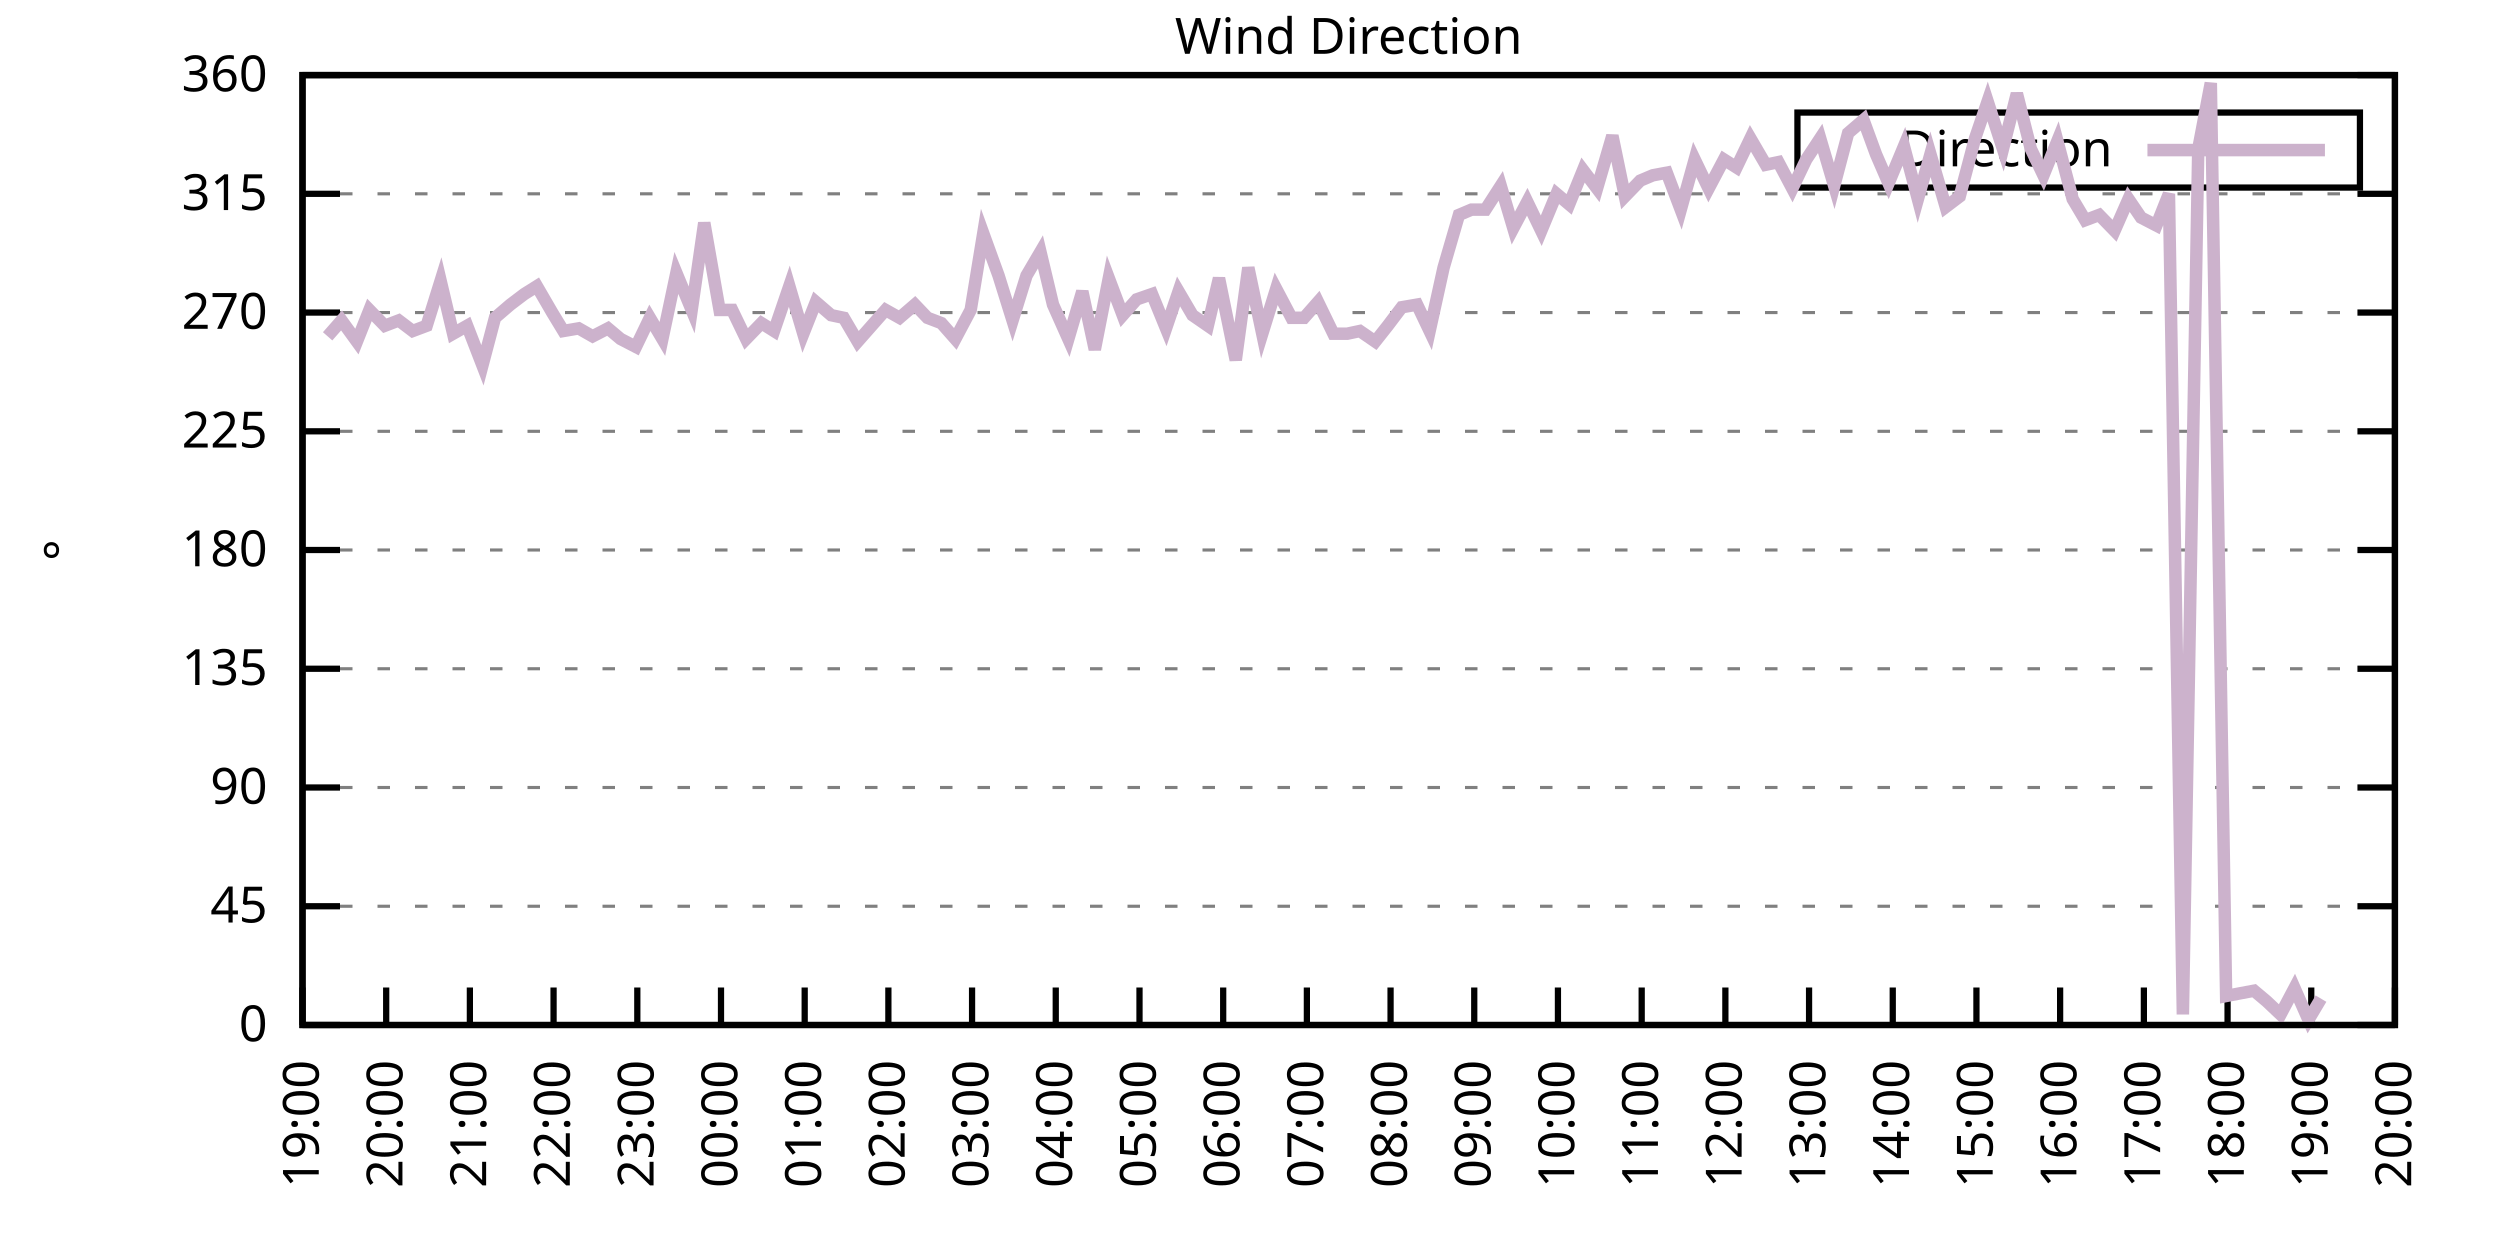
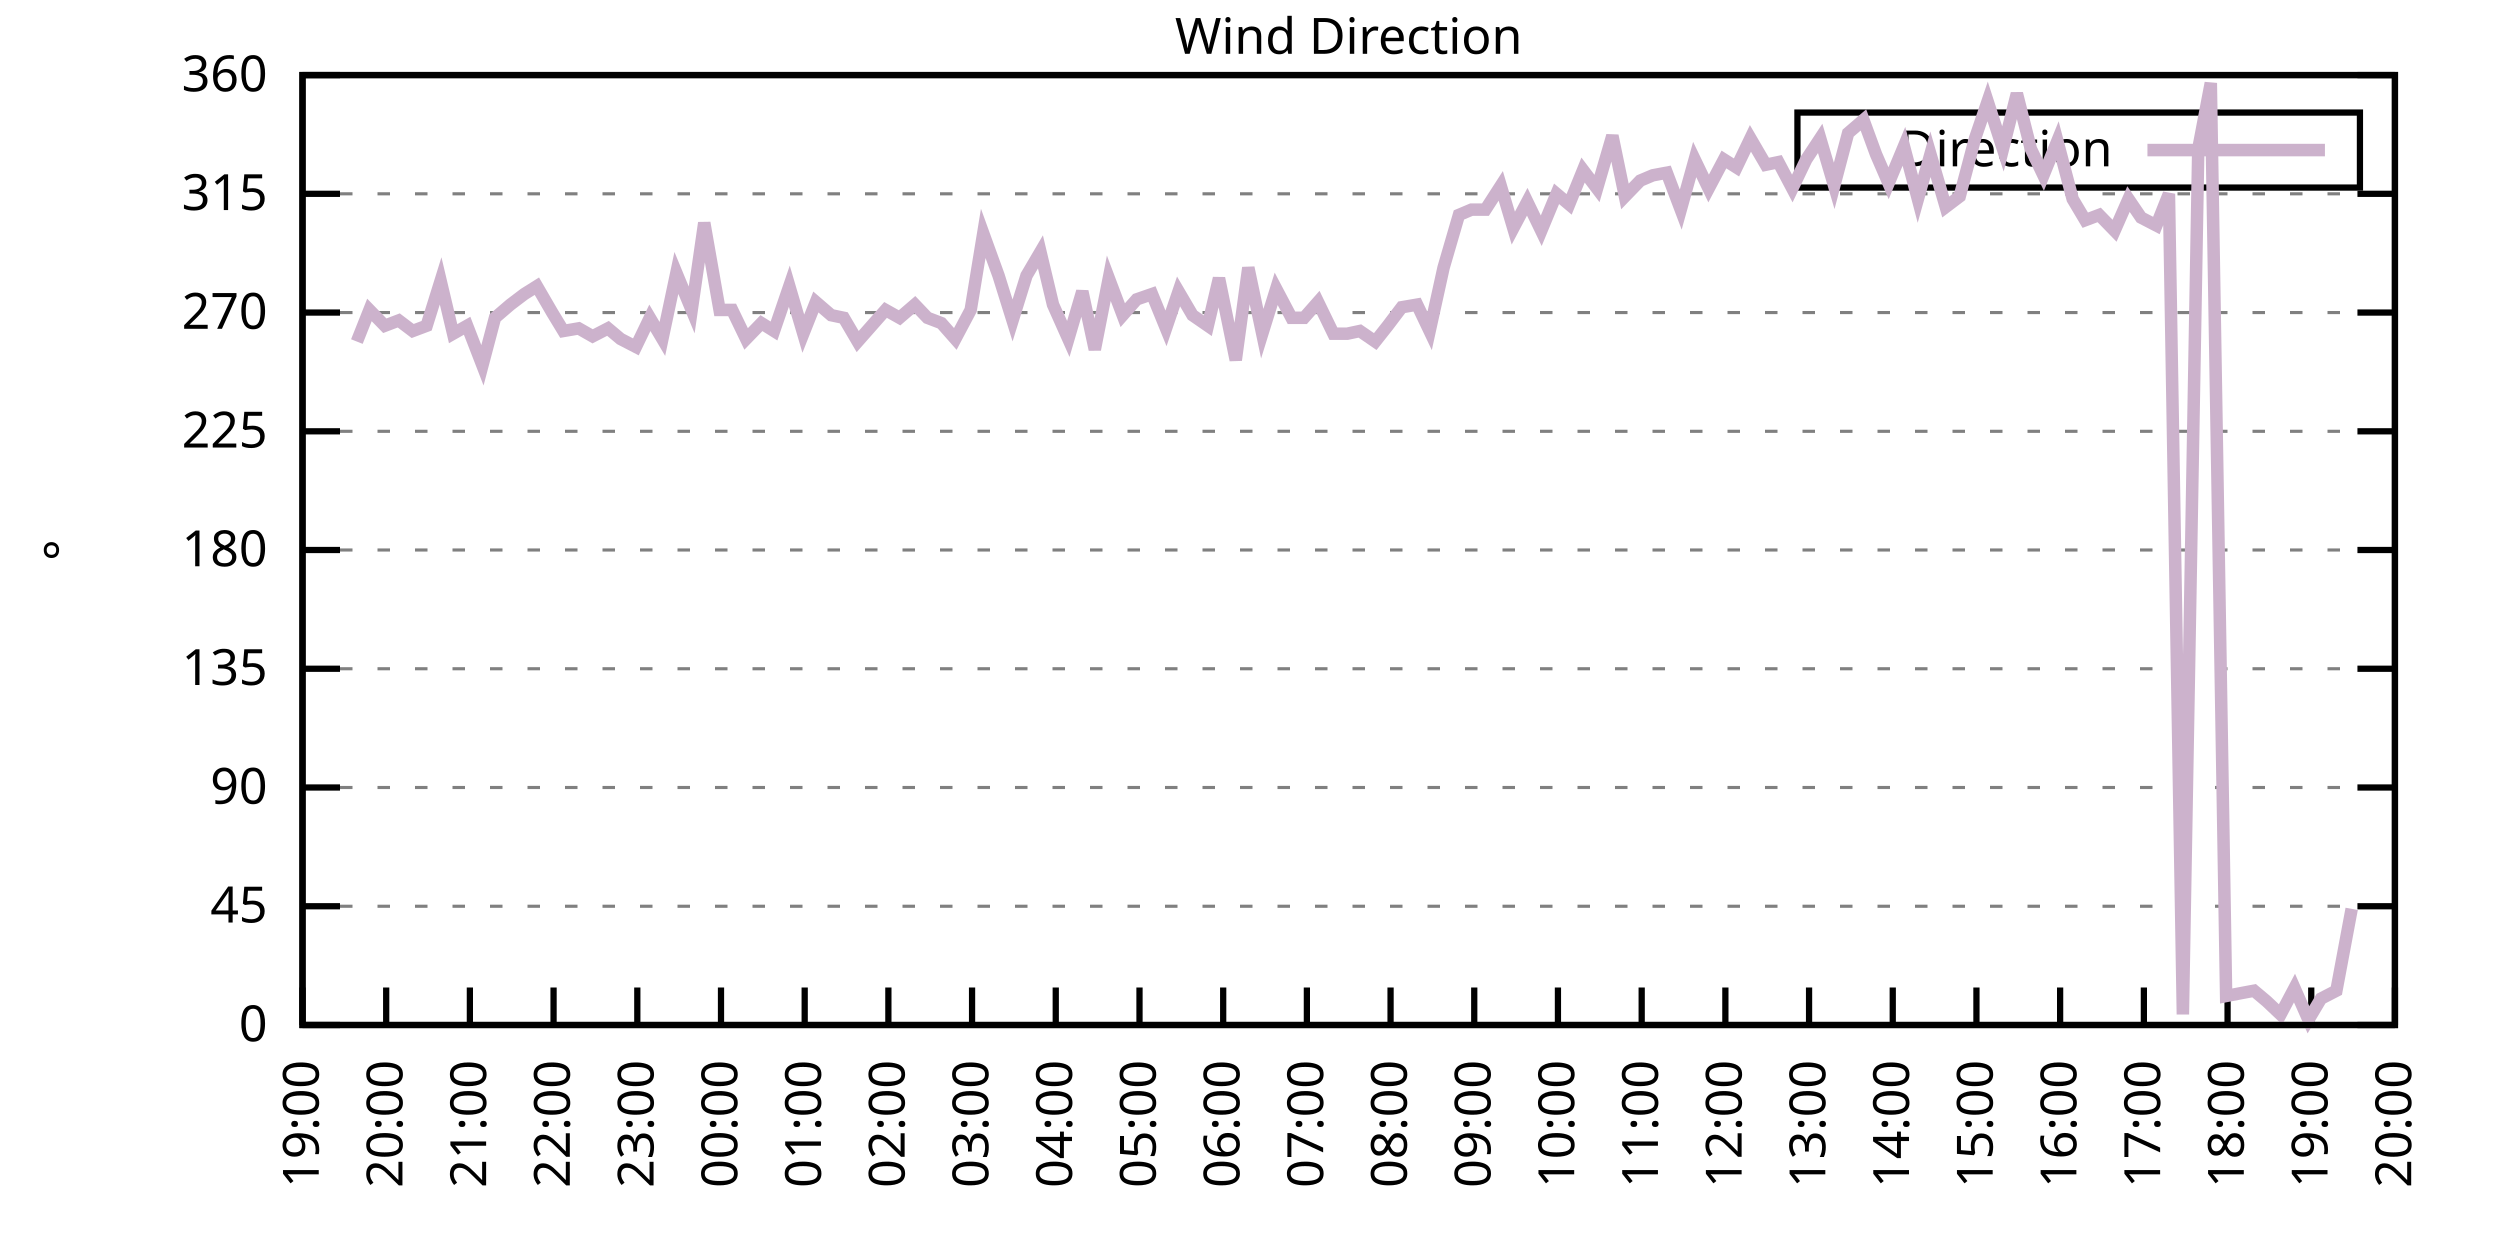
<svg xmlns="http://www.w3.org/2000/svg" xmlns:xlink="http://www.w3.org/1999/xlink" width="400" height="200" viewBox="0 0 400 200">
  <g id="gnuplot_canvas">
    <rect x="0" y="0" width="400" height="200" fill="none" />
    <defs>
      <circle id="gpDot" r="0.5" stroke-width="0.5" stroke="currentColor" />
      <path id="gpPt0" stroke-width="0.333" stroke="currentColor" d="M-1,0 h2 M0,-1 v2" />
      <path id="gpPt1" stroke-width="0.333" stroke="currentColor" d="M-1,-1 L1,1 M1,-1 L-1,1" />
      <path id="gpPt2" stroke-width="0.333" stroke="currentColor" d="M-1,0 L1,0 M0,-1 L0,1 M-1,-1 L1,1 M-1,1 L1,-1" />
      <rect id="gpPt3" stroke-width="0.333" stroke="currentColor" x="-1" y="-1" width="2" height="2" />
      <rect id="gpPt4" stroke-width="0.333" stroke="currentColor" fill="currentColor" x="-1" y="-1" width="2" height="2" />
      <circle id="gpPt5" stroke-width="0.333" stroke="currentColor" cx="0" cy="0" r="1" />
      <use xlink:href="#gpPt5" id="gpPt6" fill="currentColor" stroke="none" />
      <path id="gpPt7" stroke-width="0.333" stroke="currentColor" d="M0,-1.33 L-1.33,0.67 L1.33,0.67 z" />
      <use xlink:href="#gpPt7" id="gpPt8" fill="currentColor" stroke="none" />
      <use xlink:href="#gpPt7" id="gpPt9" stroke="currentColor" transform="rotate(180)" />
      <use xlink:href="#gpPt9" id="gpPt10" fill="currentColor" stroke="none" />
      <use xlink:href="#gpPt3" id="gpPt11" stroke="currentColor" transform="rotate(45)" />
      <use xlink:href="#gpPt11" id="gpPt12" fill="currentColor" stroke="none" />
      <path id="gpPt13" stroke-width="0.333" stroke="currentColor" d="M0,1.330 L1.265,0.411 L0.782,-1.067 L-0.782,-1.076 L-1.265,0.411 z" />
      <use xlink:href="#gpPt13" id="gpPt14" fill="currentColor" stroke="none" />
      <filter id="textbox" filterUnits="objectBoundingBox" x="0" y="0" height="1" width="1">
        <feFlood flood-color="white" flood-opacity="1" result="bgnd" />
        <feComposite in="SourceGraphic" in2="bgnd" operator="atop" />
      </filter>
      <filter id="greybox" filterUnits="objectBoundingBox" x="0" y="0" height="1" width="1">
        <feFlood flood-color="lightgrey" flood-opacity="1" result="grey" />
        <feComposite in="SourceGraphic" in2="grey" operator="atop" />
      </filter>
    </defs>
    <g fill="none" color="white" stroke="currentColor" stroke-width="1.00" stroke-linecap="butt" stroke-linejoin="miter">
</g>
    <g fill="none" color="black" stroke="currentColor" stroke-width="1.00" stroke-linecap="butt" stroke-linejoin="miter">
      <g stroke="none" shape-rendering="crispEdges">
        <polygon fill="rgb(255, 255, 255)" points="48.40,164.00 383.18,164.00 383.18,12.02 48.40,12.02 " />
      </g>
    </g>
    <g fill="none" color="black" stroke="currentColor" stroke-width="1.00" stroke-linecap="butt" stroke-linejoin="miter">
</g>
    <g fill="none" color="black" stroke="black" stroke-width="0.50" stroke-linecap="butt" stroke-linejoin="miter">
</g>
    <g fill="none" color="gray" stroke="currentColor" stroke-width="0.50" stroke-linecap="butt" stroke-linejoin="miter">
      <path stroke="gray" stroke-dasharray="2,4" class="gridline" d="M48.40,164.00 L383.19,164.00  " />
    </g>
    <g fill="none" color="gray" stroke="gray" stroke-width="1.00" stroke-linecap="butt" stroke-linejoin="miter">
</g>
    <g fill="none" color="black" stroke="currentColor" stroke-width="1.00" stroke-linecap="butt" stroke-linejoin="miter">
      <path stroke="black" d="M48.40,164.00 L54.40,164.00 M383.19,164.00 L377.19,164.00  " />
      <g transform="translate(42.80,166.60)" stroke="none" fill="black" font-family="Sans" font-size="8.00" text-anchor="end">
        <text>
          <tspan font-family="Sans"> 0</tspan>
        </text>
      </g>
    </g>
    <g fill="none" color="black" stroke="currentColor" stroke-width="1.00" stroke-linecap="butt" stroke-linejoin="miter">
</g>
    <g fill="none" color="black" stroke="black" stroke-width="0.50" stroke-linecap="butt" stroke-linejoin="miter">
</g>
    <g fill="none" color="gray" stroke="currentColor" stroke-width="0.50" stroke-linecap="butt" stroke-linejoin="miter">
      <path stroke="gray" stroke-dasharray="2,4" class="gridline" d="M48.40,145.00 L383.19,145.00  " />
    </g>
    <g fill="none" color="gray" stroke="gray" stroke-width="1.00" stroke-linecap="butt" stroke-linejoin="miter">
</g>
    <g fill="none" color="black" stroke="currentColor" stroke-width="1.00" stroke-linecap="butt" stroke-linejoin="miter">
      <path stroke="black" d="M48.40,145.00 L54.40,145.00 M383.19,145.00 L377.19,145.00  " />
      <g transform="translate(42.80,147.60)" stroke="none" fill="black" font-family="Sans" font-size="8.00" text-anchor="end">
        <text>
          <tspan font-family="Sans"> 45</tspan>
        </text>
      </g>
    </g>
    <g fill="none" color="black" stroke="currentColor" stroke-width="1.00" stroke-linecap="butt" stroke-linejoin="miter">
</g>
    <g fill="none" color="black" stroke="black" stroke-width="0.50" stroke-linecap="butt" stroke-linejoin="miter">
</g>
    <g fill="none" color="gray" stroke="currentColor" stroke-width="0.50" stroke-linecap="butt" stroke-linejoin="miter">
      <path stroke="gray" stroke-dasharray="2,4" class="gridline" d="M48.40,126.00 L383.19,126.00  " />
    </g>
    <g fill="none" color="gray" stroke="gray" stroke-width="1.00" stroke-linecap="butt" stroke-linejoin="miter">
</g>
    <g fill="none" color="black" stroke="currentColor" stroke-width="1.00" stroke-linecap="butt" stroke-linejoin="miter">
      <path stroke="black" d="M48.40,126.00 L54.40,126.00 M383.19,126.00 L377.19,126.00  " />
      <g transform="translate(42.80,128.60)" stroke="none" fill="black" font-family="Sans" font-size="8.00" text-anchor="end">
        <text>
          <tspan font-family="Sans"> 90</tspan>
        </text>
      </g>
    </g>
    <g fill="none" color="black" stroke="currentColor" stroke-width="1.00" stroke-linecap="butt" stroke-linejoin="miter">
</g>
    <g fill="none" color="black" stroke="black" stroke-width="0.50" stroke-linecap="butt" stroke-linejoin="miter">
</g>
    <g fill="none" color="gray" stroke="currentColor" stroke-width="0.50" stroke-linecap="butt" stroke-linejoin="miter">
      <path stroke="gray" stroke-dasharray="2,4" class="gridline" d="M48.40,107.00 L383.19,107.00  " />
    </g>
    <g fill="none" color="gray" stroke="gray" stroke-width="1.00" stroke-linecap="butt" stroke-linejoin="miter">
</g>
    <g fill="none" color="black" stroke="currentColor" stroke-width="1.00" stroke-linecap="butt" stroke-linejoin="miter">
      <path stroke="black" d="M48.40,107.00 L54.40,107.00 M383.19,107.00 L377.19,107.00  " />
      <g transform="translate(42.80,109.60)" stroke="none" fill="black" font-family="Sans" font-size="8.00" text-anchor="end">
        <text>
          <tspan font-family="Sans"> 135</tspan>
        </text>
      </g>
    </g>
    <g fill="none" color="black" stroke="currentColor" stroke-width="1.00" stroke-linecap="butt" stroke-linejoin="miter">
</g>
    <g fill="none" color="black" stroke="black" stroke-width="0.50" stroke-linecap="butt" stroke-linejoin="miter">
</g>
    <g fill="none" color="gray" stroke="currentColor" stroke-width="0.50" stroke-linecap="butt" stroke-linejoin="miter">
      <path stroke="gray" stroke-dasharray="2,4" class="gridline" d="M48.40,88.00 L383.19,88.00  " />
    </g>
    <g fill="none" color="gray" stroke="gray" stroke-width="1.00" stroke-linecap="butt" stroke-linejoin="miter">
</g>
    <g fill="none" color="black" stroke="currentColor" stroke-width="1.00" stroke-linecap="butt" stroke-linejoin="miter">
      <path stroke="black" d="M48.40,88.00 L54.40,88.00 M383.19,88.00 L377.19,88.00  " />
      <g transform="translate(42.80,90.60)" stroke="none" fill="black" font-family="Sans" font-size="8.00" text-anchor="end">
        <text>
          <tspan font-family="Sans"> 180</tspan>
        </text>
      </g>
    </g>
    <g fill="none" color="black" stroke="currentColor" stroke-width="1.00" stroke-linecap="butt" stroke-linejoin="miter">
</g>
    <g fill="none" color="black" stroke="black" stroke-width="0.50" stroke-linecap="butt" stroke-linejoin="miter">
</g>
    <g fill="none" color="gray" stroke="currentColor" stroke-width="0.50" stroke-linecap="butt" stroke-linejoin="miter">
      <path stroke="gray" stroke-dasharray="2,4" class="gridline" d="M48.40,69.01 L383.19,69.01  " />
    </g>
    <g fill="none" color="gray" stroke="gray" stroke-width="1.00" stroke-linecap="butt" stroke-linejoin="miter">
</g>
    <g fill="none" color="black" stroke="currentColor" stroke-width="1.00" stroke-linecap="butt" stroke-linejoin="miter">
      <path stroke="black" d="M48.40,69.01 L54.40,69.01 M383.19,69.01 L377.19,69.01  " />
      <g transform="translate(42.80,71.61)" stroke="none" fill="black" font-family="Sans" font-size="8.00" text-anchor="end">
        <text>
          <tspan font-family="Sans"> 225</tspan>
        </text>
      </g>
    </g>
    <g fill="none" color="black" stroke="currentColor" stroke-width="1.00" stroke-linecap="butt" stroke-linejoin="miter">
</g>
    <g fill="none" color="black" stroke="black" stroke-width="0.50" stroke-linecap="butt" stroke-linejoin="miter">
</g>
    <g fill="none" color="gray" stroke="currentColor" stroke-width="0.50" stroke-linecap="butt" stroke-linejoin="miter">
      <path stroke="gray" stroke-dasharray="2,4" class="gridline" d="M48.40,50.01 L383.19,50.01  " />
    </g>
    <g fill="none" color="gray" stroke="gray" stroke-width="1.00" stroke-linecap="butt" stroke-linejoin="miter">
</g>
    <g fill="none" color="black" stroke="currentColor" stroke-width="1.00" stroke-linecap="butt" stroke-linejoin="miter">
      <path stroke="black" d="M48.40,50.01 L54.40,50.01 M383.19,50.01 L377.19,50.01  " />
      <g transform="translate(42.80,52.61)" stroke="none" fill="black" font-family="Sans" font-size="8.00" text-anchor="end">
        <text>
          <tspan font-family="Sans"> 270</tspan>
        </text>
      </g>
    </g>
    <g fill="none" color="black" stroke="currentColor" stroke-width="1.00" stroke-linecap="butt" stroke-linejoin="miter">
</g>
    <g fill="none" color="black" stroke="black" stroke-width="0.50" stroke-linecap="butt" stroke-linejoin="miter">
</g>
    <g fill="none" color="gray" stroke="currentColor" stroke-width="0.50" stroke-linecap="butt" stroke-linejoin="miter">
      <path stroke="gray" stroke-dasharray="2,4" class="gridline" d="M48.40,31.01 L383.19,31.01  " />
    </g>
    <g fill="none" color="gray" stroke="gray" stroke-width="1.00" stroke-linecap="butt" stroke-linejoin="miter">
</g>
    <g fill="none" color="black" stroke="currentColor" stroke-width="1.00" stroke-linecap="butt" stroke-linejoin="miter">
      <path stroke="black" d="M48.40,31.01 L54.40,31.01 M383.19,31.01 L377.19,31.01  " />
      <g transform="translate(42.80,33.61)" stroke="none" fill="black" font-family="Sans" font-size="8.00" text-anchor="end">
        <text>
          <tspan font-family="Sans"> 315</tspan>
        </text>
      </g>
    </g>
    <g fill="none" color="black" stroke="currentColor" stroke-width="1.00" stroke-linecap="butt" stroke-linejoin="miter">
</g>
    <g fill="none" color="black" stroke="black" stroke-width="0.50" stroke-linecap="butt" stroke-linejoin="miter">
</g>
    <g fill="none" color="gray" stroke="currentColor" stroke-width="0.50" stroke-linecap="butt" stroke-linejoin="miter">
      <path stroke="gray" stroke-dasharray="2,4" class="gridline" d="M48.40,12.01 L383.19,12.01  " />
    </g>
    <g fill="none" color="gray" stroke="gray" stroke-width="1.00" stroke-linecap="butt" stroke-linejoin="miter">
</g>
    <g fill="none" color="black" stroke="currentColor" stroke-width="1.00" stroke-linecap="butt" stroke-linejoin="miter">
      <path stroke="black" d="M48.40,12.01 L54.40,12.01 M383.19,12.01 L377.19,12.01  " />
      <g transform="translate(42.80,14.61)" stroke="none" fill="black" font-family="Sans" font-size="8.00" text-anchor="end">
        <text>
          <tspan font-family="Sans"> 360</tspan>
        </text>
      </g>
    </g>
    <g fill="none" color="black" stroke="currentColor" stroke-width="1.00" stroke-linecap="butt" stroke-linejoin="miter">
      <path stroke="black" d="M48.40,164.00 L48.40,158.00  " />
      <g transform="translate(51.00,169.60) rotate(270.00)" stroke="none" fill="black" font-family="Sans" font-size="8.00" text-anchor="end">
        <text>
          <tspan font-family="Sans">19:00</tspan>
        </text>
      </g>
    </g>
    <g fill="none" color="black" stroke="currentColor" stroke-width="1.00" stroke-linecap="butt" stroke-linejoin="miter">
      <path stroke="black" d="M61.79,164.00 L61.79,158.00  " />
      <g transform="translate(64.39,169.60) rotate(270.00)" stroke="none" fill="black" font-family="Sans" font-size="8.00" text-anchor="end">
        <text>
          <tspan font-family="Sans">20:00</tspan>
        </text>
      </g>
    </g>
    <g fill="none" color="black" stroke="currentColor" stroke-width="1.00" stroke-linecap="butt" stroke-linejoin="miter">
      <path stroke="black" d="M75.18,164.00 L75.18,158.00  " />
      <g transform="translate(77.78,169.60) rotate(270.00)" stroke="none" fill="black" font-family="Sans" font-size="8.00" text-anchor="end">
        <text>
          <tspan font-family="Sans">21:00</tspan>
        </text>
      </g>
    </g>
    <g fill="none" color="black" stroke="currentColor" stroke-width="1.00" stroke-linecap="butt" stroke-linejoin="miter">
      <path stroke="black" d="M88.57,164.00 L88.57,158.00  " />
      <g transform="translate(91.17,169.60) rotate(270.00)" stroke="none" fill="black" font-family="Sans" font-size="8.00" text-anchor="end">
        <text>
          <tspan font-family="Sans">22:00</tspan>
        </text>
      </g>
    </g>
    <g fill="none" color="black" stroke="currentColor" stroke-width="1.00" stroke-linecap="butt" stroke-linejoin="miter">
      <path stroke="black" d="M101.97,164.00 L101.97,158.00  " />
      <g transform="translate(104.57,169.60) rotate(270.00)" stroke="none" fill="black" font-family="Sans" font-size="8.00" text-anchor="end">
        <text>
          <tspan font-family="Sans">23:00</tspan>
        </text>
      </g>
    </g>
    <g fill="none" color="black" stroke="currentColor" stroke-width="1.00" stroke-linecap="butt" stroke-linejoin="miter">
      <path stroke="black" d="M115.36,164.00 L115.36,158.00  " />
      <g transform="translate(117.96,169.60) rotate(270.00)" stroke="none" fill="black" font-family="Sans" font-size="8.00" text-anchor="end">
        <text>
          <tspan font-family="Sans">00:00</tspan>
        </text>
      </g>
    </g>
    <g fill="none" color="black" stroke="currentColor" stroke-width="1.00" stroke-linecap="butt" stroke-linejoin="miter">
      <path stroke="black" d="M128.75,164.00 L128.75,158.00  " />
      <g transform="translate(131.35,169.60) rotate(270.00)" stroke="none" fill="black" font-family="Sans" font-size="8.00" text-anchor="end">
        <text>
          <tspan font-family="Sans">01:00</tspan>
        </text>
      </g>
    </g>
    <g fill="none" color="black" stroke="currentColor" stroke-width="1.00" stroke-linecap="butt" stroke-linejoin="miter">
      <path stroke="black" d="M142.14,164.00 L142.14,158.00  " />
      <g transform="translate(144.74,169.60) rotate(270.00)" stroke="none" fill="black" font-family="Sans" font-size="8.00" text-anchor="end">
        <text>
          <tspan font-family="Sans">02:00</tspan>
        </text>
      </g>
    </g>
    <g fill="none" color="black" stroke="currentColor" stroke-width="1.00" stroke-linecap="butt" stroke-linejoin="miter">
      <path stroke="black" d="M155.53,164.00 L155.53,158.00  " />
      <g transform="translate(158.13,169.60) rotate(270.00)" stroke="none" fill="black" font-family="Sans" font-size="8.00" text-anchor="end">
        <text>
          <tspan font-family="Sans">03:00</tspan>
        </text>
      </g>
    </g>
    <g fill="none" color="black" stroke="currentColor" stroke-width="1.00" stroke-linecap="butt" stroke-linejoin="miter">
      <path stroke="black" d="M168.92,164.00 L168.92,158.00  " />
      <g transform="translate(171.52,169.60) rotate(270.00)" stroke="none" fill="black" font-family="Sans" font-size="8.00" text-anchor="end">
        <text>
          <tspan font-family="Sans">04:00</tspan>
        </text>
      </g>
    </g>
    <g fill="none" color="black" stroke="currentColor" stroke-width="1.00" stroke-linecap="butt" stroke-linejoin="miter">
      <path stroke="black" d="M182.32,164.00 L182.32,158.00  " />
      <g transform="translate(184.92,169.60) rotate(270.00)" stroke="none" fill="black" font-family="Sans" font-size="8.00" text-anchor="end">
        <text>
          <tspan font-family="Sans">05:00</tspan>
        </text>
      </g>
    </g>
    <g fill="none" color="black" stroke="currentColor" stroke-width="1.00" stroke-linecap="butt" stroke-linejoin="miter">
      <path stroke="black" d="M195.71,164.00 L195.71,158.00  " />
      <g transform="translate(198.31,169.60) rotate(270.00)" stroke="none" fill="black" font-family="Sans" font-size="8.00" text-anchor="end">
        <text>
          <tspan font-family="Sans">06:00</tspan>
        </text>
      </g>
    </g>
    <g fill="none" color="black" stroke="currentColor" stroke-width="1.00" stroke-linecap="butt" stroke-linejoin="miter">
      <path stroke="black" d="M209.10,164.00 L209.10,158.00  " />
      <g transform="translate(211.70,169.60) rotate(270.00)" stroke="none" fill="black" font-family="Sans" font-size="8.00" text-anchor="end">
        <text>
          <tspan font-family="Sans">07:00</tspan>
        </text>
      </g>
    </g>
    <g fill="none" color="black" stroke="currentColor" stroke-width="1.00" stroke-linecap="butt" stroke-linejoin="miter">
      <path stroke="black" d="M222.49,164.00 L222.49,158.00  " />
      <g transform="translate(225.09,169.60) rotate(270.00)" stroke="none" fill="black" font-family="Sans" font-size="8.00" text-anchor="end">
        <text>
          <tspan font-family="Sans">08:00</tspan>
        </text>
      </g>
    </g>
    <g fill="none" color="black" stroke="currentColor" stroke-width="1.00" stroke-linecap="butt" stroke-linejoin="miter">
      <path stroke="black" d="M235.88,164.00 L235.88,158.00  " />
      <g transform="translate(238.48,169.60) rotate(270.00)" stroke="none" fill="black" font-family="Sans" font-size="8.00" text-anchor="end">
        <text>
          <tspan font-family="Sans">09:00</tspan>
        </text>
      </g>
    </g>
    <g fill="none" color="black" stroke="currentColor" stroke-width="1.00" stroke-linecap="butt" stroke-linejoin="miter">
      <path stroke="black" d="M249.27,164.00 L249.27,158.00  " />
      <g transform="translate(251.87,169.60) rotate(270.00)" stroke="none" fill="black" font-family="Sans" font-size="8.00" text-anchor="end">
        <text>
          <tspan font-family="Sans">10:00</tspan>
        </text>
      </g>
    </g>
    <g fill="none" color="black" stroke="currentColor" stroke-width="1.00" stroke-linecap="butt" stroke-linejoin="miter">
      <path stroke="black" d="M262.67,164.00 L262.67,158.00  " />
      <g transform="translate(265.27,169.60) rotate(270.00)" stroke="none" fill="black" font-family="Sans" font-size="8.00" text-anchor="end">
        <text>
          <tspan font-family="Sans">11:00</tspan>
        </text>
      </g>
    </g>
    <g fill="none" color="black" stroke="currentColor" stroke-width="1.00" stroke-linecap="butt" stroke-linejoin="miter">
      <path stroke="black" d="M276.06,164.00 L276.06,158.00  " />
      <g transform="translate(278.66,169.60) rotate(270.00)" stroke="none" fill="black" font-family="Sans" font-size="8.00" text-anchor="end">
        <text>
          <tspan font-family="Sans">12:00</tspan>
        </text>
      </g>
    </g>
    <g fill="none" color="black" stroke="currentColor" stroke-width="1.00" stroke-linecap="butt" stroke-linejoin="miter">
      <path stroke="black" d="M289.45,164.00 L289.45,158.00  " />
      <g transform="translate(292.05,169.60) rotate(270.00)" stroke="none" fill="black" font-family="Sans" font-size="8.00" text-anchor="end">
        <text>
          <tspan font-family="Sans">13:00</tspan>
        </text>
      </g>
    </g>
    <g fill="none" color="black" stroke="currentColor" stroke-width="1.00" stroke-linecap="butt" stroke-linejoin="miter">
      <path stroke="black" d="M302.84,164.00 L302.84,158.00  " />
      <g transform="translate(305.44,169.60) rotate(270.00)" stroke="none" fill="black" font-family="Sans" font-size="8.00" text-anchor="end">
        <text>
          <tspan font-family="Sans">14:00</tspan>
        </text>
      </g>
    </g>
    <g fill="none" color="black" stroke="currentColor" stroke-width="1.00" stroke-linecap="butt" stroke-linejoin="miter">
      <path stroke="black" d="M316.23,164.00 L316.23,158.00  " />
      <g transform="translate(318.83,169.60) rotate(270.00)" stroke="none" fill="black" font-family="Sans" font-size="8.00" text-anchor="end">
        <text>
          <tspan font-family="Sans">15:00</tspan>
        </text>
      </g>
    </g>
    <g fill="none" color="black" stroke="currentColor" stroke-width="1.00" stroke-linecap="butt" stroke-linejoin="miter">
      <path stroke="black" d="M329.62,164.00 L329.62,158.00  " />
      <g transform="translate(332.22,169.60) rotate(270.00)" stroke="none" fill="black" font-family="Sans" font-size="8.00" text-anchor="end">
        <text>
          <tspan font-family="Sans">16:00</tspan>
        </text>
      </g>
    </g>
    <g fill="none" color="black" stroke="currentColor" stroke-width="1.00" stroke-linecap="butt" stroke-linejoin="miter">
      <path stroke="black" d="M343.02,164.00 L343.02,158.00  " />
      <g transform="translate(345.62,169.60) rotate(270.00)" stroke="none" fill="black" font-family="Sans" font-size="8.00" text-anchor="end">
        <text>
          <tspan font-family="Sans">17:00</tspan>
        </text>
      </g>
    </g>
    <g fill="none" color="black" stroke="currentColor" stroke-width="1.00" stroke-linecap="butt" stroke-linejoin="miter">
      <path stroke="black" d="M356.41,164.00 L356.41,158.00  " />
      <g transform="translate(359.01,169.60) rotate(270.00)" stroke="none" fill="black" font-family="Sans" font-size="8.00" text-anchor="end">
        <text>
          <tspan font-family="Sans">18:00</tspan>
        </text>
      </g>
    </g>
    <g fill="none" color="black" stroke="currentColor" stroke-width="1.00" stroke-linecap="butt" stroke-linejoin="miter">
      <path stroke="black" d="M369.80,164.00 L369.80,158.00  " />
      <g transform="translate(372.40,169.60) rotate(270.00)" stroke="none" fill="black" font-family="Sans" font-size="8.00" text-anchor="end">
        <text>
          <tspan font-family="Sans">19:00</tspan>
        </text>
      </g>
    </g>
    <g fill="none" color="black" stroke="currentColor" stroke-width="1.00" stroke-linecap="butt" stroke-linejoin="miter">
      <path stroke="black" d="M383.19,164.00 L383.19,158.00  " />
      <g transform="translate(385.79,169.60) rotate(270.00)" stroke="none" fill="black" font-family="Sans" font-size="8.00" text-anchor="end">
        <text>
          <tspan font-family="Sans">20:00</tspan>
        </text>
      </g>
    </g>
    <g fill="none" color="black" stroke="currentColor" stroke-width="1.00" stroke-linecap="butt" stroke-linejoin="miter">
</g>
    <g fill="none" color="black" stroke="currentColor" stroke-width="1.00" stroke-linecap="butt" stroke-linejoin="miter">
      <path stroke="black" d="M48.40,12.01 L48.40,164.00 L383.19,164.00 L383.19,12.01 L48.40,12.01 Z  " />
    </g>
    <g fill="none" color="black" stroke="currentColor" stroke-width="1.00" stroke-linecap="butt" stroke-linejoin="miter">
</g>
    <g fill="none" color="black" stroke="currentColor" stroke-width="1.00" stroke-linecap="butt" stroke-linejoin="miter">
      <path stroke="black" d="M287.59,30.01 L287.59,18.01 L377.59,18.01 L377.59,30.01 L287.59,30.01 Z  " />
    </g>
    <g id="Wind_direction_plot_1">
      <g fill="none" color="white" stroke="black" stroke-width="2.00" stroke-linecap="butt" stroke-linejoin="miter">
</g>
      <g fill="none" color="black" stroke="currentColor" stroke-width="2.00" stroke-linecap="butt" stroke-linejoin="miter">
        <g transform="translate(337.99,26.61)" stroke="none" fill="black" font-family="Sans" font-size="8.00" text-anchor="end">
          <text>
            <tspan font-family="Sans">Direction</tspan>
          </text>
        </g>
      </g>
      <g fill="none" color="black" stroke="currentColor" stroke-width="2.00" stroke-linecap="butt" stroke-linejoin="miter">
-         <path stroke="rgb(204, 178, 204)" d="M343.59,24.01 L371.99,24.01 M52.42,53.81 L54.65,51.27 L57.10,54.65 L59.11,49.59 L61.57,52.12 L63.80,51.27   L66.03,52.96 L68.26,52.12 L70.50,44.94 L72.50,53.39 L74.74,52.12 L77.19,58.45 L79.20,50.85 L81.66,48.74   L83.89,47.05 L85.90,45.79 L88.35,50.01 L90.14,52.96 L92.59,52.54 L94.82,53.81 L97.28,52.54 L99.29,54.23   L101.74,55.50 L103.98,50.85 L105.98,54.23 L108.22,43.67 L110.67,49.59 L112.68,35.65 L115.13,49.59 L117.14,49.59   L119.38,54.23 L121.83,51.70 L123.84,52.96 L126.29,45.79 L128.53,53.39 L130.54,48.32 L132.99,50.43 L135.00,50.85   L137.23,54.65 L141.69,49.59 L143.93,50.85 L146.38,48.74 L148.39,50.85 L150.62,51.70 L152.85,54.23 L155.31,49.59   L157.32,37.34 L159.77,44.10 L162.01,51.27 L164.24,44.10 L166.47,40.30 L168.48,48.74 L170.93,54.23 L173.17,46.63   L175.17,55.92 L177.41,44.52 L179.64,50.43 L181.87,47.90 L184.32,47.05 L186.56,52.54 L188.57,46.63 L190.80,50.43   L193.25,52.12 L195.04,44.52 L197.72,57.61 L199.73,42.83 L201.96,53.39 L204.19,46.21 L206.64,50.85 L208.65,50.85   L210.88,48.32 L213.34,53.39 L215.57,53.39 L217.58,52.96 L220.04,54.65 L222.04,52.12 L224.28,49.16 L226.73,48.74   L228.74,52.96 L230.97,42.83 L233.43,34.39 L235.44,33.54 L237.67,33.54 L240.12,29.74 L242.13,36.50 L244.36,32.28   L246.60,36.92 L249.05,31.01 L251.06,32.70 L253.29,27.21 L255.52,30.16 L257.98,21.72 L259.99,31.43 L262.44,28.90   L264.45,28.05 L266.68,27.63 L268.92,33.54 L271.15,25.52 L273.38,30.16 L275.83,25.52 L277.84,26.79 L280.07,22.14   L282.53,26.36 L284.54,25.94 L286.77,30.16 L289.00,25.52 L291.23,22.14 L293.47,29.74 L295.70,21.30 L298.15,19.19   L300.16,24.68 L302.17,29.32 L304.63,23.41 L306.86,31.85 L308.87,24.68 L311.32,33.12 L313.55,31.43 L316.01,22.14   L318.02,16.23 L320.47,23.83 L322.70,14.97 L324.94,23.83 L326.95,28.05 L329.18,22.56 L331.63,31.85 L333.64,35.23   L335.87,34.39 L338.33,36.92 L340.56,31.85 L342.57,34.81 L345.02,36.08 L347.03,31.01 L349.26,162.31 L351.72,23.83   L353.73,13.28 L356.18,159.36 L358.42,158.93 L360.65,158.51 L362.66,160.20 L364.89,162.31 L367.12,158.09 L369.35,163.16   L371.36,159.78  " />
+         <path stroke="rgb(204, 178, 204)" d="M343.59,24.01 L371.99,24.01 M57.10,54.65 L59.11,49.59 L61.57,52.12 L63.80,51.27 L66.03,52.96 L68.26,52.12   L70.50,44.94 L72.50,53.39 L74.74,52.12 L77.19,58.45 L79.20,50.85 L81.66,48.74 L83.89,47.05 L85.90,45.79   L88.35,50.01 L90.14,52.96 L92.59,52.54 L94.82,53.81 L97.28,52.54 L99.29,54.23 L101.74,55.50 L103.98,50.85   L105.98,54.23 L108.22,43.67 L110.67,49.59 L112.68,35.65 L115.13,49.59 L117.14,49.59 L119.38,54.23 L121.83,51.70   L123.84,52.96 L126.29,45.79 L128.53,53.39 L130.54,48.32 L132.99,50.43 L135.00,50.85 L137.23,54.65 L141.69,49.59   L143.93,50.85 L146.38,48.74 L148.39,50.85 L150.62,51.70 L152.85,54.23 L155.31,49.59 L157.32,37.34 L159.77,44.10   L162.01,51.27 L164.24,44.10 L166.47,40.30 L168.48,48.74 L170.93,54.23 L173.17,46.63 L175.17,55.92 L177.41,44.52   L179.64,50.43 L181.87,47.90 L184.32,47.05 L186.56,52.54 L188.57,46.63 L190.80,50.43 L193.25,52.12 L195.04,44.52   L197.72,57.61 L199.73,42.83 L201.96,53.39 L204.19,46.21 L206.64,50.85 L208.65,50.85 L210.88,48.32 L213.34,53.39   L215.57,53.39 L217.58,52.96 L220.04,54.65 L222.04,52.12 L224.28,49.16 L226.73,48.74 L228.74,52.96 L230.97,42.83   L233.43,34.39 L235.44,33.54 L237.67,33.54 L240.12,29.74 L242.13,36.50 L244.36,32.28 L246.60,36.92 L249.05,31.01   L251.06,32.70 L253.29,27.21 L255.52,30.16 L257.98,21.72 L259.99,31.43 L262.44,28.90 L264.45,28.05 L266.68,27.63   L268.92,33.54 L271.15,25.52 L273.38,30.16 L275.83,25.52 L277.84,26.79 L280.07,22.14 L282.53,26.36 L284.54,25.94   L286.77,30.16 L289.00,25.52 L291.23,22.14 L293.47,29.74 L295.70,21.30 L298.15,19.19 L300.16,24.68 L302.17,29.32   L304.63,23.41 L306.86,31.85 L308.87,24.68 L311.32,33.12 L313.55,31.43 L316.01,22.14 L318.02,16.23 L320.47,23.83   L322.70,14.97 L324.94,23.83 L326.95,28.05 L329.18,22.56 L331.63,31.85 L333.64,35.23 L335.87,34.39 L338.33,36.92   L340.56,31.85 L342.57,34.81 L345.02,36.08 L347.03,31.01 L349.26,162.31 L351.72,23.83 L353.73,13.28 L356.18,159.36   L358.42,158.93 L360.65,158.51 L362.66,160.20 L364.89,162.31 L367.12,158.09 L369.35,163.16 L371.36,159.78 L373.82,158.51   L376.27,145.42  " />
      </g>
    </g>
    <g fill="none" color="black" stroke="currentColor" stroke-width="2.00" stroke-linecap="butt" stroke-linejoin="miter">
</g>
    <g fill="none" color="black" stroke="black" stroke-width="1.00" stroke-linecap="butt" stroke-linejoin="miter">
</g>
    <g fill="none" color="black" stroke="currentColor" stroke-width="1.00" stroke-linecap="butt" stroke-linejoin="miter">
      <path stroke="black" d="M48.40,12.01 L48.40,164.00 L383.19,164.00 L383.19,12.01 L48.40,12.01 Z  " />
      <g transform="translate(12.80,88.01) rotate(270.00)" stroke="none" fill="black" font-family="Sans" font-size="8.00" text-anchor="middle">
        <text>
          <tspan font-family="Sans">°</tspan>
        </text>
      </g>
    </g>
    <g fill="none" color="black" stroke="currentColor" stroke-width="1.00" stroke-linecap="butt" stroke-linejoin="miter">
</g>
    <g fill="none" color="black" stroke="currentColor" stroke-width="1.00" stroke-linecap="butt" stroke-linejoin="miter">
      <g transform="translate(215.79,8.61)" stroke="none" fill="black" font-family="Sans" font-size="8.00" text-anchor="middle">
        <text>
          <tspan font-family="Sans">Wind Direction</tspan>
        </text>
      </g>
    </g>
    <g fill="none" color="black" stroke="currentColor" stroke-width="1.00" stroke-linecap="butt" stroke-linejoin="miter">
</g>
  </g>
</svg>
